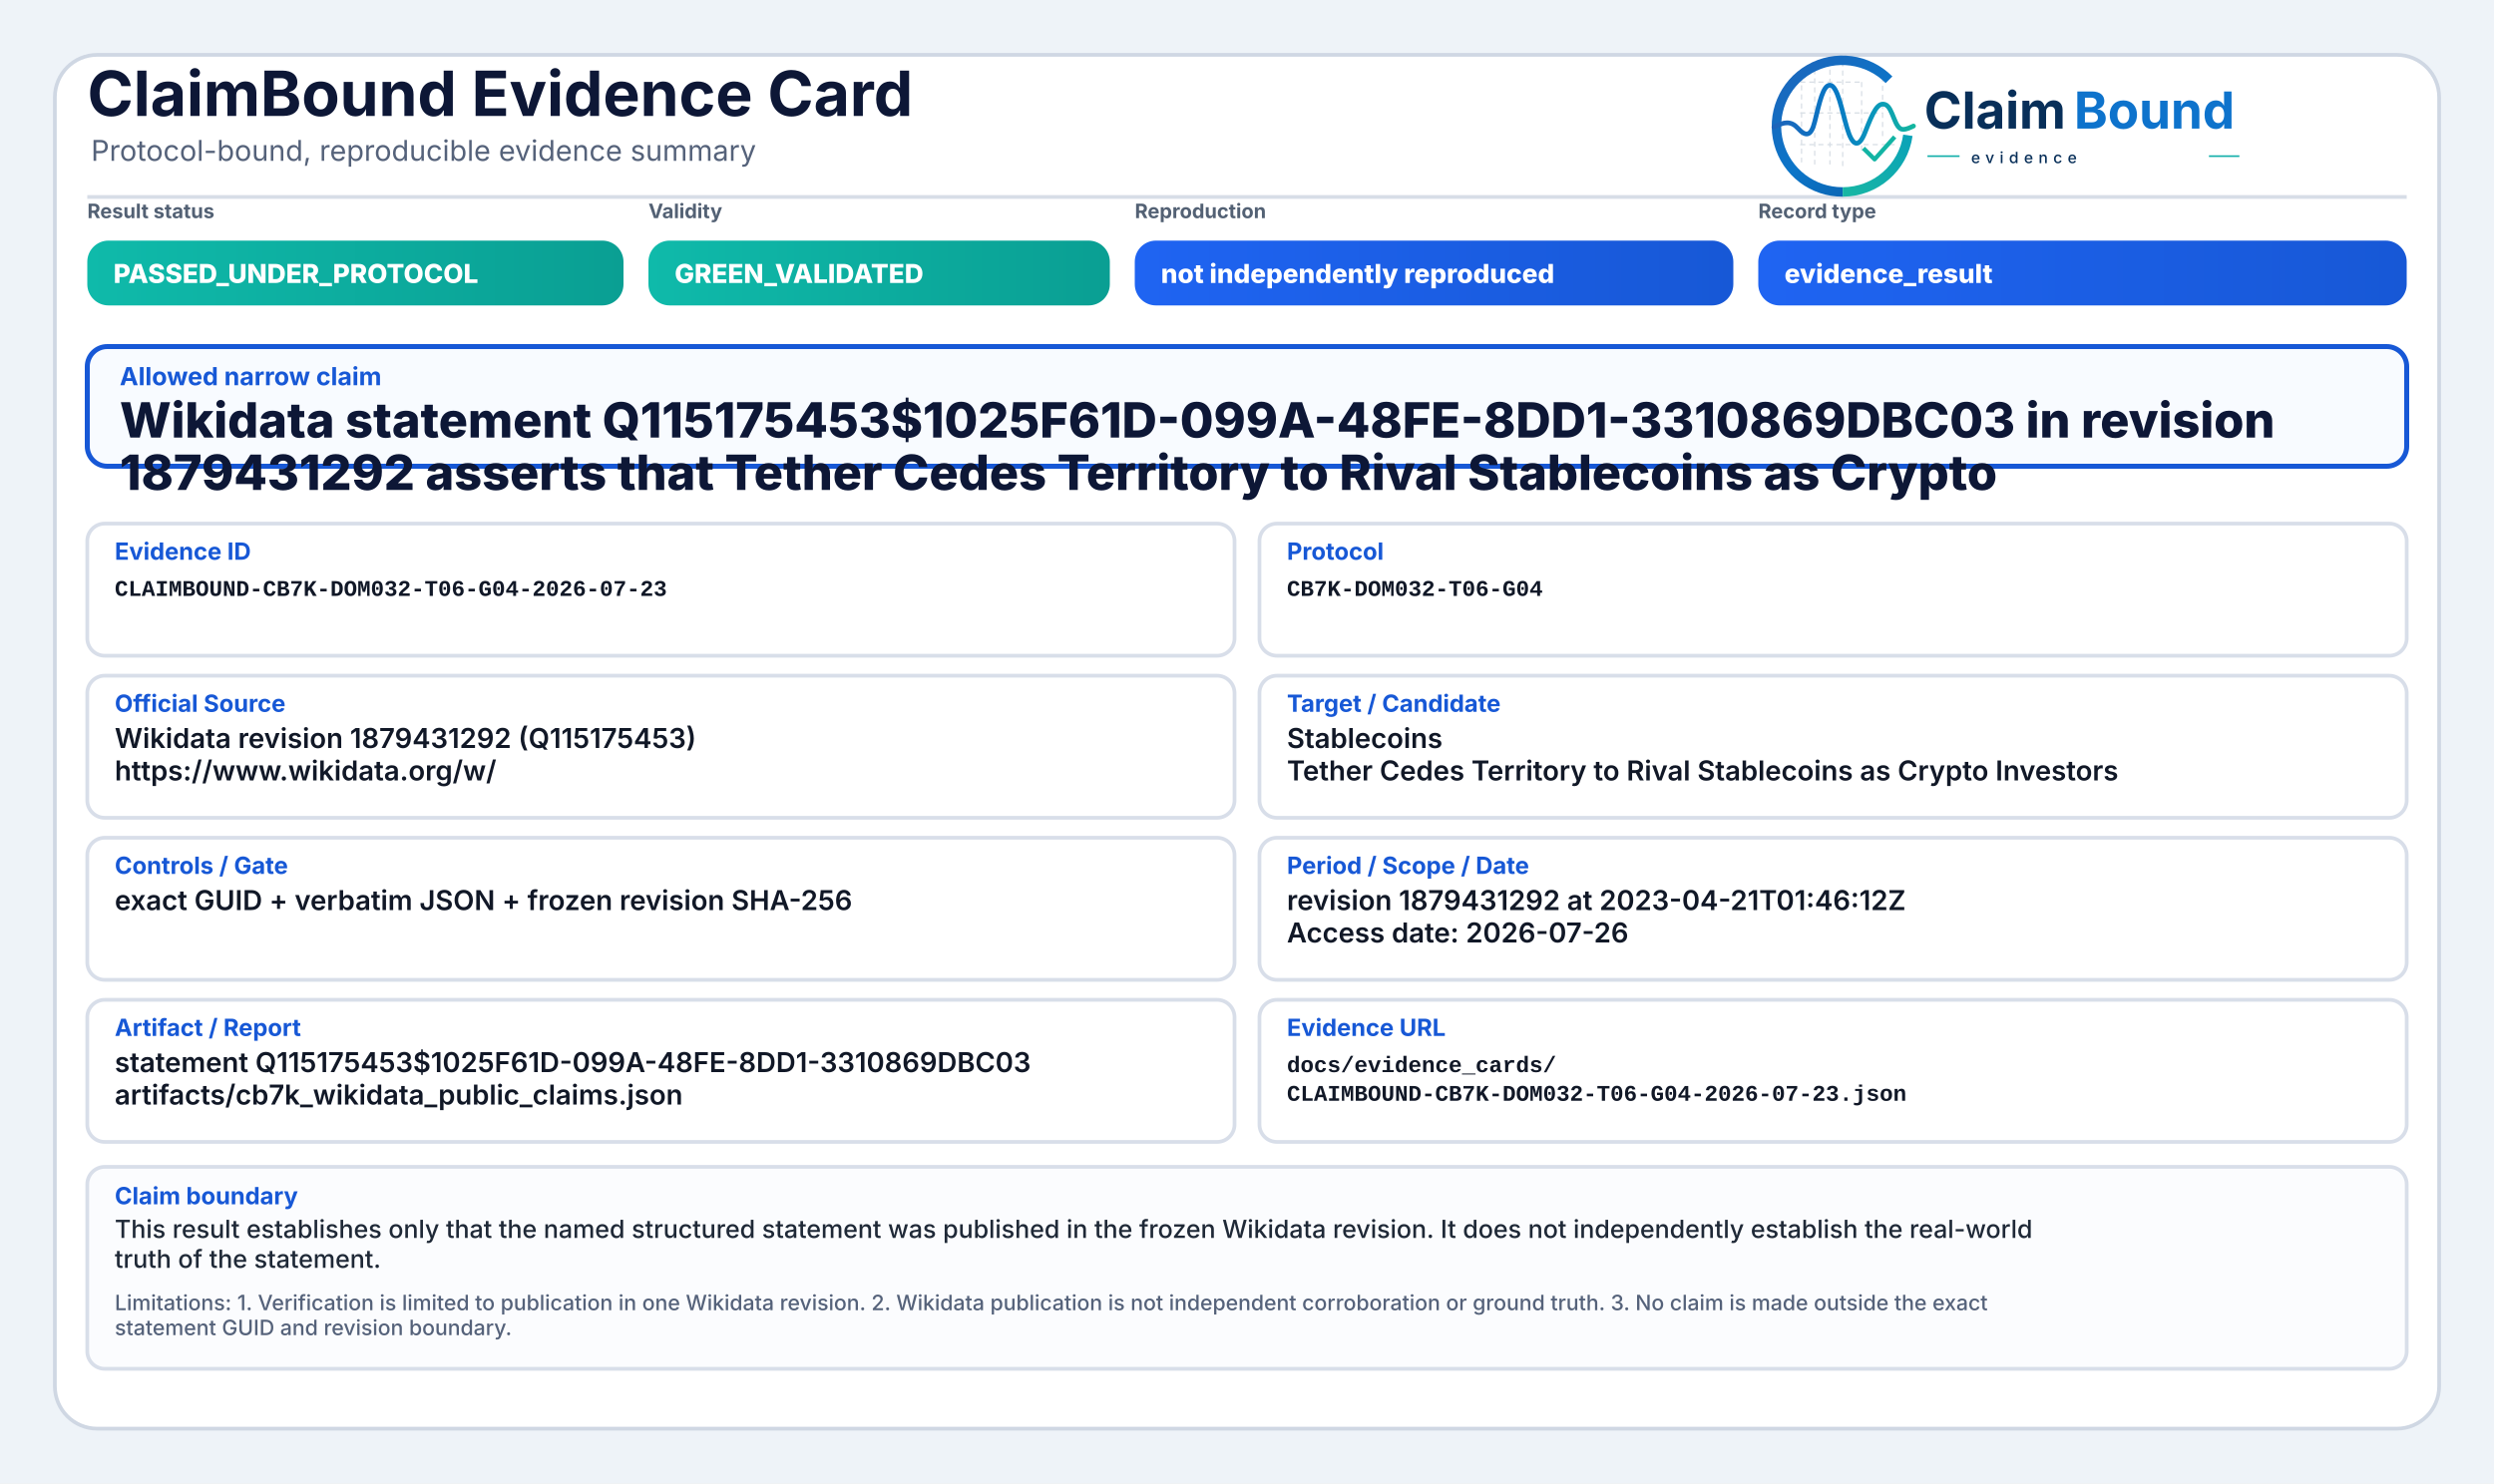
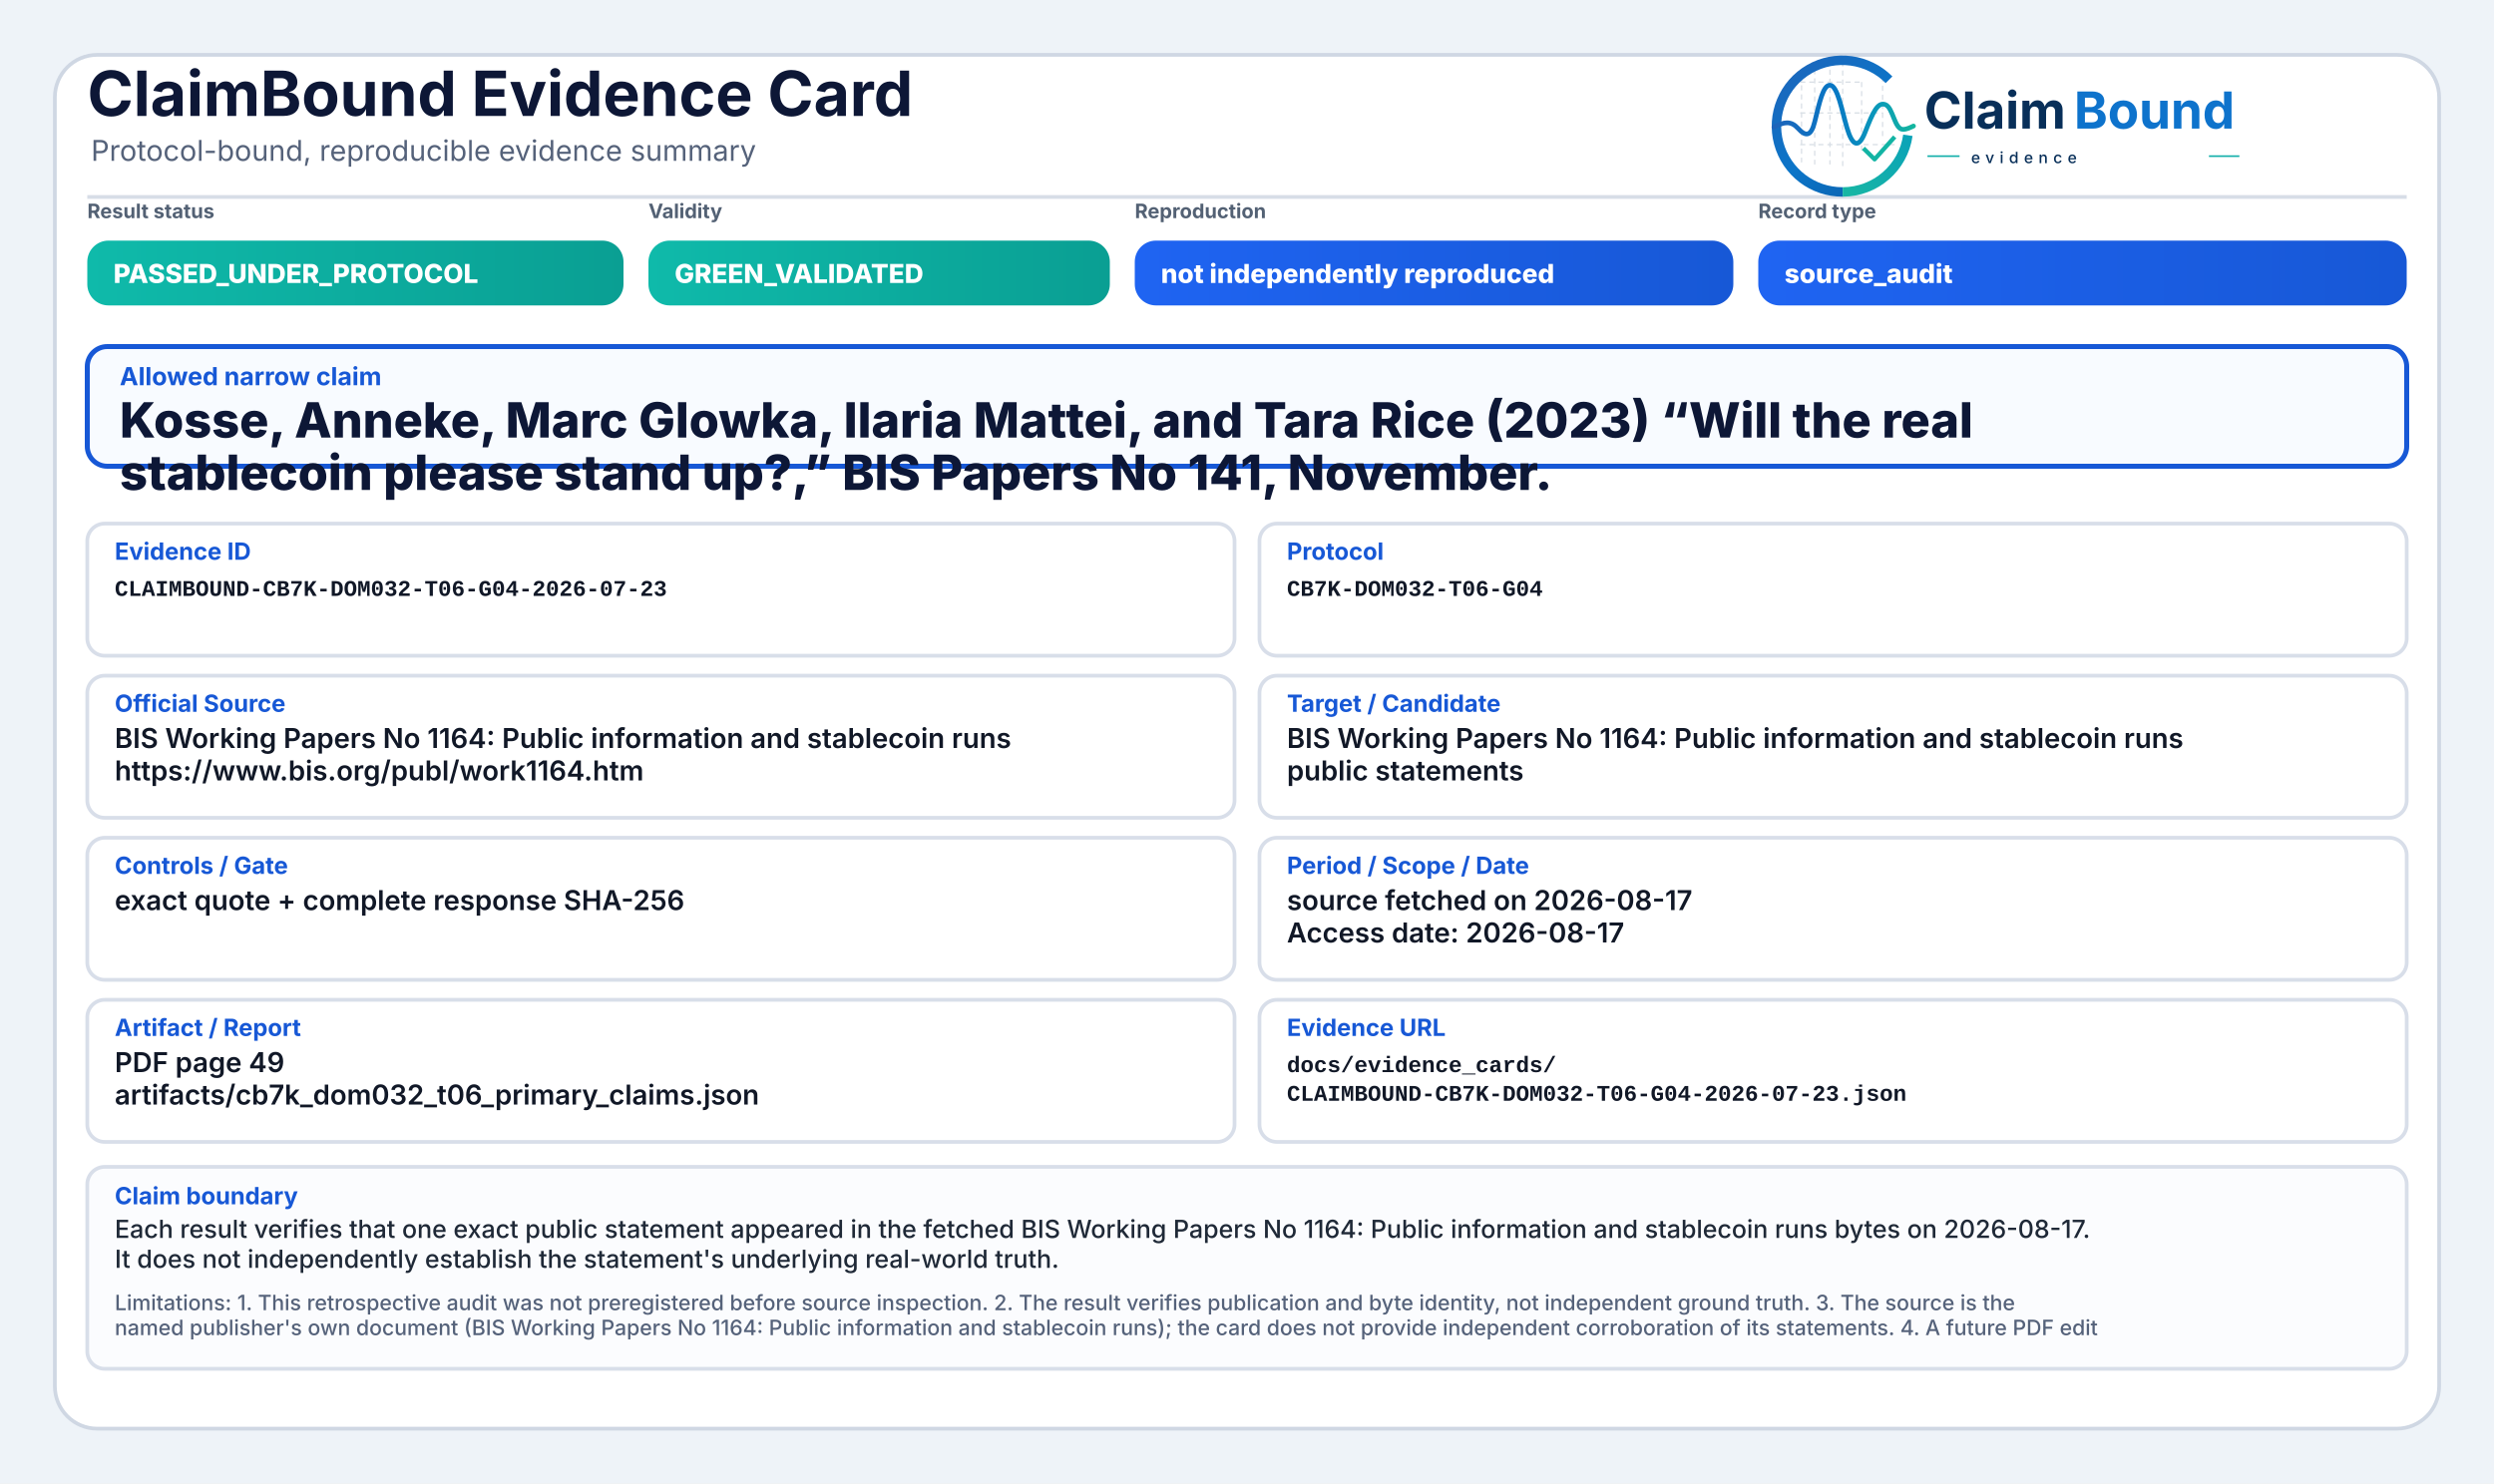
<svg xmlns="http://www.w3.org/2000/svg" width="2000" height="1190" viewBox="0 0 2000 1190" role="img" aria-label="ClaimBound Evidence Card">
  <defs>
    <linearGradient id="greenGrad" x1="0" y1="0" x2="1" y2="0">
      <stop offset="0%" stop-color="#0fbaaa" />
      <stop offset="100%" stop-color="#0a9f93" />
    </linearGradient>
    <linearGradient id="yellowGrad" x1="0" y1="0" x2="1" y2="0">
      <stop offset="0%" stop-color="#fbbf24" />
      <stop offset="100%" stop-color="#d97706" />
    </linearGradient>
    <linearGradient id="amberGrad" x1="0" y1="0" x2="1" y2="0">
      <stop offset="0%" stop-color="#f97316" />
      <stop offset="100%" stop-color="#c2410c" />
    </linearGradient>
    <linearGradient id="redGrad" x1="0" y1="0" x2="1" y2="0">
      <stop offset="0%" stop-color="#ef4444" />
      <stop offset="100%" stop-color="#b91c1c" />
    </linearGradient>
    <linearGradient id="grayGrad" x1="0" y1="0" x2="1" y2="0">
      <stop offset="0%" stop-color="#64748b" />
      <stop offset="100%" stop-color="#475569" />
    </linearGradient>
    <linearGradient id="blueGrad" x1="0" y1="0" x2="1" y2="0">
      <stop offset="0%" stop-color="#1f64f2" />
      <stop offset="100%" stop-color="#1758d6" />
    </linearGradient>
    <linearGradient id="logoRingBlue" x1="73" y1="453" x2="348" y2="793" gradientUnits="userSpaceOnUse">
      <stop offset="0" stop-color="#1E64BA" />
      <stop offset="0.55" stop-color="#0C75C8" />
      <stop offset="1" stop-color="#0A5FAB" />
    </linearGradient>
    <linearGradient id="logoRingTeal" x1="221" y1="792" x2="403" y2="594" gradientUnits="userSpaceOnUse">
      <stop offset="0" stop-color="#18B7A3" />
      <stop offset="1" stop-color="#089EBC" />
    </linearGradient>
    <linearGradient id="logoSignalGradient" x1="61" y1="628" x2="404" y2="628" gradientUnits="userSpaceOnUse">
      <stop offset="0" stop-color="#1E64BA" />
      <stop offset="0.43" stop-color="#0877C4" />
      <stop offset="0.72" stop-color="#0A97BB" />
      <stop offset="1" stop-color="#14B69E" />
    </linearGradient>
  </defs>
  <rect x="0" y="0" width="2000" height="1190" fill="#eef3f8" />
  <rect x="44" y="44" width="1912" height="1102" rx="34" fill="#ffffff" stroke="#cfd7e3" stroke-width="3" />
  <path d="M70 158 H1930" stroke="#d7dde7" stroke-width="3" />
  <text x="70" y="93" font-family="Inter, Segoe UI, Arial, sans-serif" font-size="50" font-weight="750" fill="#0d1736">ClaimBound Evidence Card</text>
  <text x="73" y="129" font-family="Inter, Segoe UI, Arial, sans-serif" font-size="23" font-weight="400" fill="#55627a">Protocol-bound, reproducible evidence summary</text>
  <g aria-label="ClaimBound evidence logo" transform="translate(1415,52) scale(0.33) translate(-40,-478)">
    <g stroke-linecap="butt" stroke-linejoin="round">
      <g stroke="#CBD3DC" stroke-width="3.2" stroke-linecap="round" stroke-dasharray="10 12" opacity="0.72">
        <path d="M130 507V714" />
        <path d="M162 490V719" />
        <path d="M199 491V719" />
        <path d="M230 471V726" />
        <path d="M276 521V690" />
        <path d="M327 508V650" />
        <path d="M128 520H277" />
        <path d="M128 595H327" />
        <path d="M128 672H355" />
      </g>
      <path d="M342.6 514.3A160 160 0 1 0 230 787" fill="none" stroke="url(#logoRingBlue)" stroke-width="23" />
      <path d="M230 787A160 160 0 0 0 388.4 649.3" fill="none" stroke="url(#logoRingTeal)" stroke-width="23" />
      <path d="M63 629.5C87 616.4 104.3 613.6 121.2 632.2C140.7 653.8 153.4 651.6 162.1 616.2C173.8 568.5 182.5 527.5 198.9 527.5C217.5 527.5 228.4 590.6 240.3 630.8C253.4 675.4 268.6 682.8 284.6 641.5C303.5 592.9 315.2 567.6 333.7 574.7C352.6 582 355.7 635.1 376.6 634.9C386.2 634.8 394 630.4 402 626.8" fill="none" stroke="url(#logoSignalGradient)" stroke-width="11.5" stroke-linecap="round" />
      <path d="M284 684.5L307.5 707.7L353 657" fill="none" stroke="#12B4A4" stroke-width="10.5" stroke-linecap="square" />
    </g>
    <text x="428" y="633" font-family="Inter, Segoe UI, Arial, sans-serif" font-size="124" font-weight="750" fill="#082F59" text-rendering="geometricPrecision">Claim</text>
    <text x="792" y="633" font-family="Inter, Segoe UI, Arial, sans-serif" font-size="124" font-weight="750" fill="#0E73CC" text-rendering="geometricPrecision">Bound</text>
    <line x1="436" y1="700" x2="514" y2="700" stroke="#11AFA9" stroke-width="4" />
    <text x="542" y="717" font-family="Inter, Segoe UI, Arial, sans-serif" font-size="38" font-weight="500" letter-spacing="13" fill="#082F59">evidence</text>
    <line x1="1120" y1="700" x2="1194" y2="700" stroke="#11AFA9" stroke-width="4" />
  </g>
  <text x="70" y="175" font-family="Inter, Segoe UI, Arial, sans-serif" font-size="16" font-weight="650" fill="#536174">Result status</text>
  <rect x="70" y="193" width="430" height="52" rx="17" fill="url(#greenGrad)" />
  <text x="91" y="227" font-family="Inter, Segoe UI, Arial, sans-serif" font-size="21" font-weight="800" fill="#ffffff">PASSED_UNDER_PROTOCOL</text>
  <text x="520" y="175" font-family="Inter, Segoe UI, Arial, sans-serif" font-size="16" font-weight="650" fill="#536174">Validity</text>
  <rect x="520" y="193" width="370" height="52" rx="17" fill="url(#greenGrad)" />
  <text x="541" y="227" font-family="Inter, Segoe UI, Arial, sans-serif" font-size="21" font-weight="800" fill="#ffffff">GREEN_VALIDATED</text>
  <text x="910" y="175" font-family="Inter, Segoe UI, Arial, sans-serif" font-size="16" font-weight="650" fill="#536174">Reproduction</text>
  <rect x="910" y="193" width="480" height="52" rx="17" fill="url(#blueGrad)" />
  <text x="931" y="227" font-family="Inter, Segoe UI, Arial, sans-serif" font-size="21" font-weight="800" fill="#ffffff">not independently reproduced</text>
  <text x="1410" y="175" font-family="Inter, Segoe UI, Arial, sans-serif" font-size="16" font-weight="650" fill="#536174">Record type</text>
  <rect x="1410" y="193" width="520" height="52" rx="17" fill="url(#blueGrad)" />
-   <text x="1431" y="227" font-family="Inter, Segoe UI, Arial, sans-serif" font-size="21" font-weight="800" fill="#ffffff">evidence_result</text>
+   <text x="1431" y="227" font-family="Inter, Segoe UI, Arial, sans-serif" font-size="21" font-weight="800" fill="#ffffff">source_audit</text>
  <rect x="70" y="278" width="1860" height="96" rx="16" fill="#f8fbff" stroke="#1758d6" stroke-width="4" />
  <text x="96" y="309" font-family="Inter, Segoe UI, Arial, sans-serif" font-size="20" font-weight="750" fill="#1758d6">Allowed narrow claim</text>
-   <text x="96" y="351" font-family="Inter, Segoe UI, Arial, sans-serif" font-size="39" font-weight="800" fill="#0d1736">Wikidata statement Q115175453$1025F61D-099A-48FE-8DD1-3310869DBC03 in revision</text>
-   <text x="96" y="393" font-family="Inter, Segoe UI, Arial, sans-serif" font-size="39" font-weight="800" fill="#0d1736">1879431292 asserts that Tether Cedes Territory to Rival Stablecoins as Crypto</text>
+   <text x="96" y="351" font-family="Inter, Segoe UI, Arial, sans-serif" font-size="39" font-weight="800" fill="#0d1736">Kosse, Anneke, Marc Glowka, Ilaria Mattei, and Tara Rice (2023) “Will the real</text>
+   <text x="96" y="393" font-family="Inter, Segoe UI, Arial, sans-serif" font-size="39" font-weight="800" fill="#0d1736">stablecoin please stand up?,” BIS Papers No 141, November.</text>
  <rect x="70" y="420" width="920" height="106" rx="14" fill="#ffffff" stroke="#d8dee9" stroke-width="3" />
  <text x="92" y="449" font-family="Inter, Segoe UI, Arial, sans-serif" font-size="19" font-weight="750" fill="#1758d6">Evidence ID</text>
  <text x="92" y="478" font-family="SFMono-Regular, Consolas, Liberation Mono, monospace" font-size="18" font-weight="600" fill="#111827">CLAIMBOUND-CB7K-DOM032-T06-G04-2026-07-23</text>
  <rect x="1010" y="420" width="920" height="106" rx="14" fill="#ffffff" stroke="#d8dee9" stroke-width="3" />
  <text x="1032" y="449" font-family="Inter, Segoe UI, Arial, sans-serif" font-size="19" font-weight="750" fill="#1758d6">Protocol</text>
  <text x="1032" y="478" font-family="SFMono-Regular, Consolas, Liberation Mono, monospace" font-size="18" font-weight="600" fill="#111827">CB7K-DOM032-T06-G04</text>
  <rect x="70" y="542" width="920" height="114" rx="14" fill="#ffffff" stroke="#d8dee9" stroke-width="3" />
  <text x="92" y="571" font-family="Inter, Segoe UI, Arial, sans-serif" font-size="19" font-weight="750" fill="#1758d6">Official Source</text>
-   <text x="92" y="600" font-family="Inter, Segoe UI, Arial, sans-serif" font-size="22" font-weight="600" fill="#111827">Wikidata revision 1879431292 (Q115175453)</text>
-   <text x="92" y="626" font-family="Inter, Segoe UI, Arial, sans-serif" font-size="22" font-weight="600" fill="#111827">https://www.wikidata.org/w/</text>
+   <text x="92" y="600" font-family="Inter, Segoe UI, Arial, sans-serif" font-size="22" font-weight="600" fill="#111827">BIS Working Papers No 1164: Public information and stablecoin runs</text>
+   <text x="92" y="626" font-family="Inter, Segoe UI, Arial, sans-serif" font-size="22" font-weight="600" fill="#111827">https://www.bis.org/publ/work1164.htm</text>
  <rect x="1010" y="542" width="920" height="114" rx="14" fill="#ffffff" stroke="#d8dee9" stroke-width="3" />
  <text x="1032" y="571" font-family="Inter, Segoe UI, Arial, sans-serif" font-size="19" font-weight="750" fill="#1758d6">Target / Candidate</text>
-   <text x="1032" y="600" font-family="Inter, Segoe UI, Arial, sans-serif" font-size="22" font-weight="600" fill="#111827">Stablecoins</text>
-   <text x="1032" y="626" font-family="Inter, Segoe UI, Arial, sans-serif" font-size="22" font-weight="600" fill="#111827">Tether Cedes Territory to Rival Stablecoins as Crypto Investors</text>
+   <text x="1032" y="600" font-family="Inter, Segoe UI, Arial, sans-serif" font-size="22" font-weight="600" fill="#111827">BIS Working Papers No 1164: Public information and stablecoin runs</text>
+   <text x="1032" y="626" font-family="Inter, Segoe UI, Arial, sans-serif" font-size="22" font-weight="600" fill="#111827">public statements</text>
  <rect x="70" y="672" width="920" height="114" rx="14" fill="#ffffff" stroke="#d8dee9" stroke-width="3" />
  <text x="92" y="701" font-family="Inter, Segoe UI, Arial, sans-serif" font-size="19" font-weight="750" fill="#1758d6">Controls / Gate</text>
-   <text x="92" y="730" font-family="Inter, Segoe UI, Arial, sans-serif" font-size="22" font-weight="600" fill="#111827">exact GUID + verbatim JSON + frozen revision SHA-256</text>
+   <text x="92" y="730" font-family="Inter, Segoe UI, Arial, sans-serif" font-size="22" font-weight="600" fill="#111827">exact quote + complete response SHA-256</text>
  <rect x="1010" y="672" width="920" height="114" rx="14" fill="#ffffff" stroke="#d8dee9" stroke-width="3" />
  <text x="1032" y="701" font-family="Inter, Segoe UI, Arial, sans-serif" font-size="19" font-weight="750" fill="#1758d6">Period / Scope / Date</text>
-   <text x="1032" y="730" font-family="Inter, Segoe UI, Arial, sans-serif" font-size="22" font-weight="600" fill="#111827">revision 1879431292 at 2023-04-21T01:46:12Z</text>
-   <text x="1032" y="756" font-family="Inter, Segoe UI, Arial, sans-serif" font-size="22" font-weight="600" fill="#111827">Access date: 2026-07-26</text>
+   <text x="1032" y="730" font-family="Inter, Segoe UI, Arial, sans-serif" font-size="22" font-weight="600" fill="#111827">source fetched on 2026-08-17</text>
+   <text x="1032" y="756" font-family="Inter, Segoe UI, Arial, sans-serif" font-size="22" font-weight="600" fill="#111827">Access date: 2026-08-17</text>
  <rect x="70" y="802" width="920" height="114" rx="14" fill="#ffffff" stroke="#d8dee9" stroke-width="3" />
  <text x="92" y="831" font-family="Inter, Segoe UI, Arial, sans-serif" font-size="19" font-weight="750" fill="#1758d6">Artifact / Report</text>
-   <text x="92" y="860" font-family="Inter, Segoe UI, Arial, sans-serif" font-size="22" font-weight="600" fill="#111827">statement Q115175453$1025F61D-099A-48FE-8DD1-3310869DBC03</text>
-   <text x="92" y="886" font-family="Inter, Segoe UI, Arial, sans-serif" font-size="22" font-weight="600" fill="#111827">artifacts/cb7k_wikidata_public_claims.json</text>
+   <text x="92" y="860" font-family="Inter, Segoe UI, Arial, sans-serif" font-size="22" font-weight="600" fill="#111827">PDF page 49</text>
+   <text x="92" y="886" font-family="Inter, Segoe UI, Arial, sans-serif" font-size="22" font-weight="600" fill="#111827">artifacts/cb7k_dom032_t06_primary_claims.json</text>
  <rect x="1010" y="802" width="920" height="114" rx="14" fill="#ffffff" stroke="#d8dee9" stroke-width="3" />
  <text x="1032" y="831" font-family="Inter, Segoe UI, Arial, sans-serif" font-size="19" font-weight="750" fill="#1758d6">Evidence URL</text>
  <text x="1032" y="860" font-family="SFMono-Regular, Consolas, Liberation Mono, monospace" font-size="18" font-weight="600" fill="#111827">docs/evidence_cards/</text>
  <text x="1032" y="883" font-family="SFMono-Regular, Consolas, Liberation Mono, monospace" font-size="18" font-weight="600" fill="#111827">CLAIMBOUND-CB7K-DOM032-T06-G04-2026-07-23.json</text>
  <rect x="70" y="936" width="1860" height="162" rx="14" fill="#fbfcfe" stroke="#d8dee9" stroke-width="3" />
  <text x="92" y="966" font-family="Inter, Segoe UI, Arial, sans-serif" font-size="19" font-weight="750" fill="#1758d6">Claim boundary</text>
-   <text x="92" y="993" font-family="Inter, Segoe UI, Arial, sans-serif" font-size="20" font-weight="500" fill="#1f2937">This result establishes only that the named structured statement was published in the frozen Wikidata revision. It does not independently establish the real-world</text>
-   <text x="92" y="1017" font-family="Inter, Segoe UI, Arial, sans-serif" font-size="20" font-weight="500" fill="#1f2937">truth of the statement.</text>
-   <text x="92" y="1051" font-family="Inter, Segoe UI, Arial, sans-serif" font-size="17" font-weight="500" fill="#55627a">Limitations: 1. Verification is limited to publication in one Wikidata revision. 2. Wikidata publication is not independent corroboration or ground truth. 3. No claim is made outside the exact</text>
-   <text x="92" y="1071" font-family="Inter, Segoe UI, Arial, sans-serif" font-size="17" font-weight="500" fill="#55627a">statement GUID and revision boundary.</text>
+   <text x="92" y="993" font-family="Inter, Segoe UI, Arial, sans-serif" font-size="20" font-weight="500" fill="#1f2937">Each result verifies that one exact public statement appeared in the fetched BIS Working Papers No 1164: Public information and stablecoin runs bytes on 2026-08-17.</text>
+   <text x="92" y="1017" font-family="Inter, Segoe UI, Arial, sans-serif" font-size="20" font-weight="500" fill="#1f2937">It does not independently establish the statement's underlying real-world truth.</text>
+   <text x="92" y="1051" font-family="Inter, Segoe UI, Arial, sans-serif" font-size="17" font-weight="500" fill="#55627a">Limitations: 1. This retrospective audit was not preregistered before source inspection. 2. The result verifies publication and byte identity, not independent ground truth. 3. The source is the</text>
+   <text x="92" y="1071" font-family="Inter, Segoe UI, Arial, sans-serif" font-size="17" font-weight="500" fill="#55627a">named publisher's own document (BIS Working Papers No 1164: Public information and stablecoin runs); the card does not provide independent corroboration of its statements. 4. A future PDF edit</text>
</svg>
